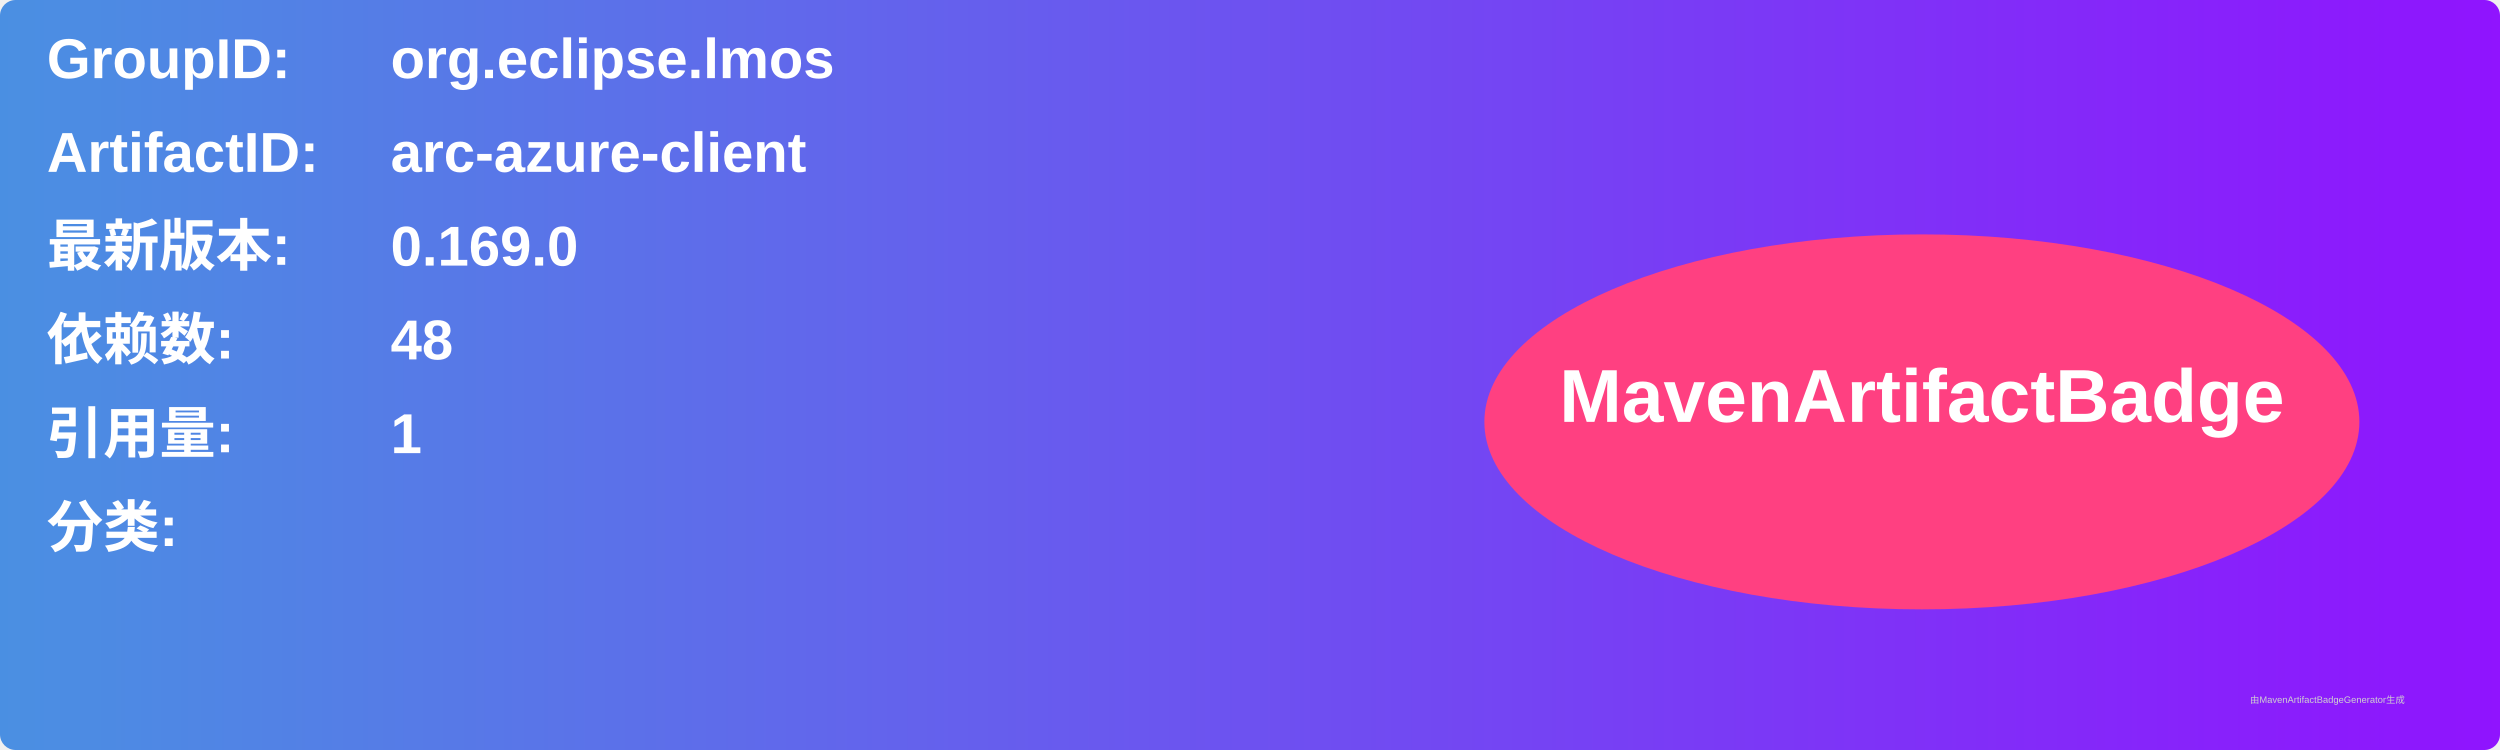
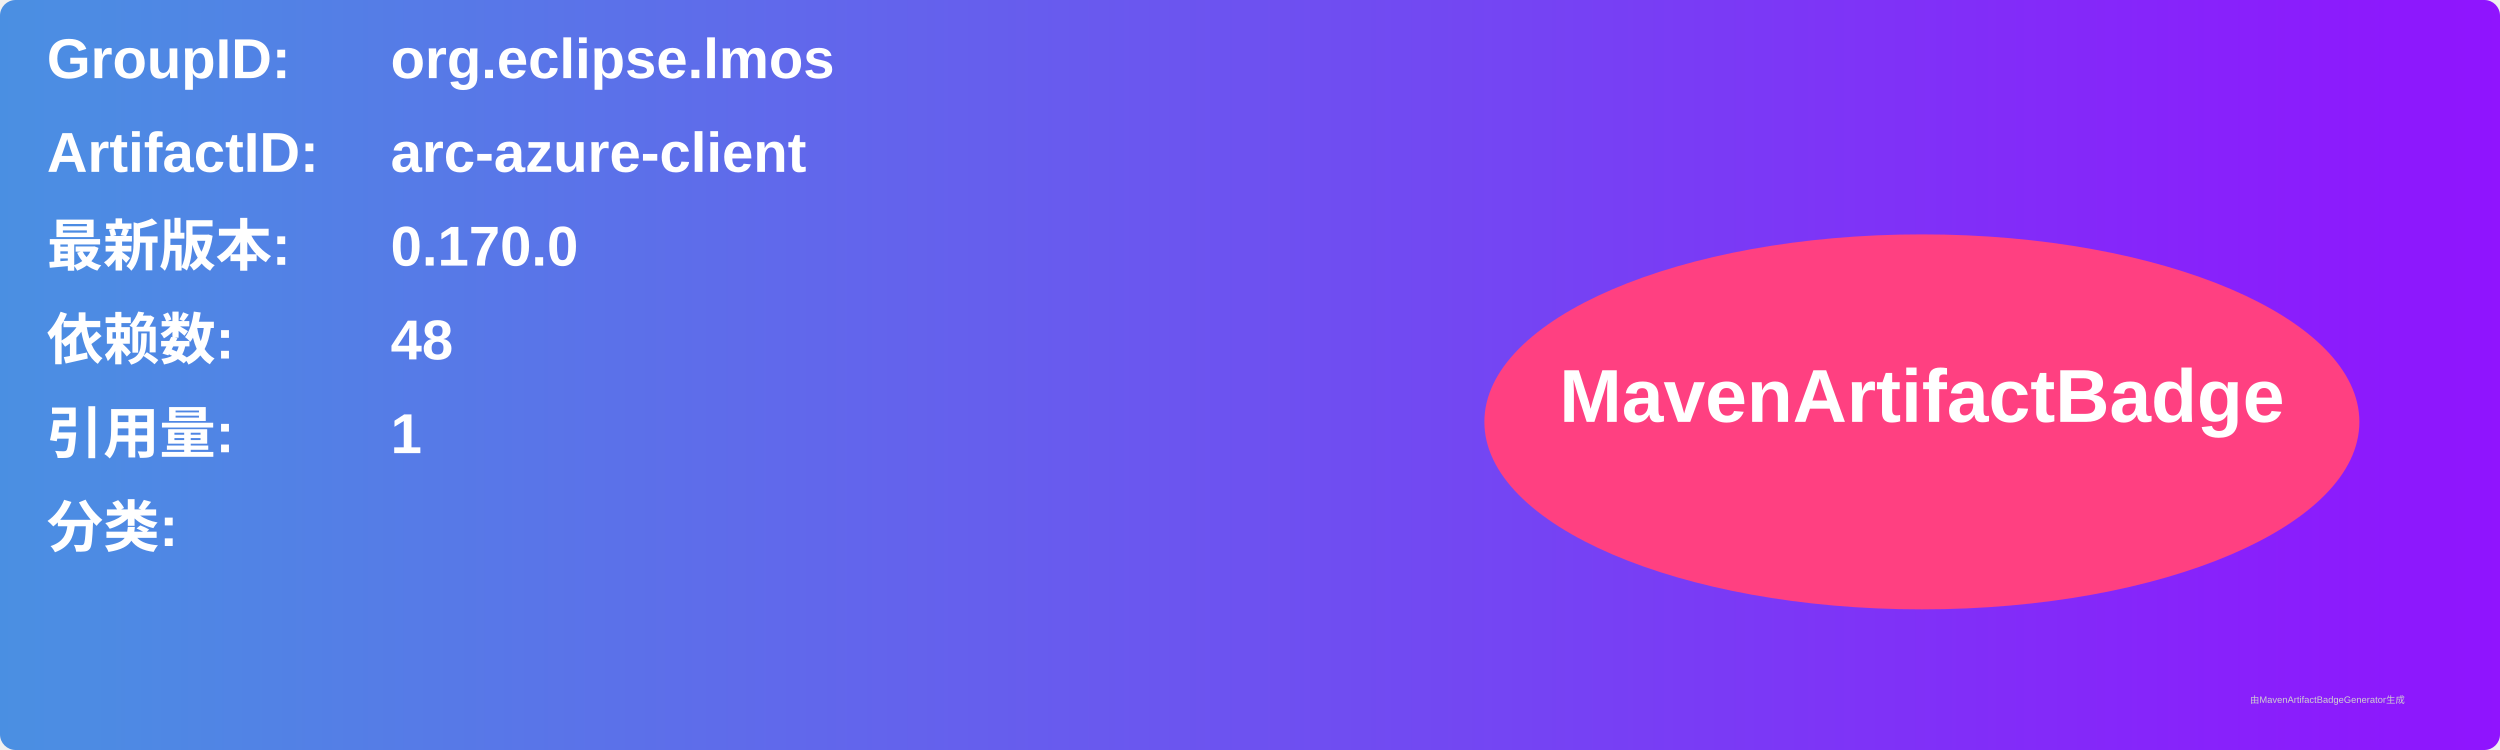
<svg xmlns="http://www.w3.org/2000/svg" width="800" height="240" viewBox="0 0 800 240">
  <linearGradient id="grad" x1="0%" y1="0%" x2="100%" y2="0%">
    <stop offset="0%" stop-color="#4a90e2" />
    <stop offset="100%" stop-color="#9013fe" />
  </linearGradient>
  <rect width="100%" height="100%" rx="5" ry="5" fill="url(#grad)" />
  <g transform="translate(15, 15)">
    <text x="0" y="10" font-family="Arial" font-size="18" fill="white" font-weight="bold" width="260">GroupID:</text>
    <text x="110" y="10" font-family="Arial" font-size="18" fill="white" font-weight="bold" width="460">org.eclipse.lmos</text>
    <text x="0" y="40" font-family="Arial" font-size="18" fill="white" font-weight="bold" width="260">ArtifactID:</text>
    <text x="110" y="40" font-family="Arial" font-size="18" fill="white" font-weight="bold" width="460">arc-azure-client</text>
    <text x="0" y="70" font-family="Arial" font-size="18" fill="white" font-weight="bold">最新版本:</text>
    <text x="110" y="70" font-family="Arial" font-size="18" fill="white" font-weight="bold">
-       <tspan font-weight="bold">0.169.0</tspan>
+       <tspan font-weight="bold">0.170.0</tspan>
    </text>
    <text x="0" y="100" font-family="Arial" font-size="18" fill="white" font-weight="bold">依赖数: </text>
    <text x="110" y="100" font-family="Arial" font-size="18" fill="white">
      <tspan font-weight="bold">48</tspan>
    </text>
    <text x="0" y="130" font-family="Arial" font-size="18" fill="white" font-weight="bold">引用量: </text>
    <text x="110" y="130" font-family="Arial" font-size="18" fill="white">
      <tspan font-weight="bold">1</tspan>
    </text>
    <text x="0" y="160" font-family="Arial" font-size="18" fill="white" font-weight="bold">分类:</text>
    <text x="10" y="190" font-family="Arial" font-size="10" fill="white">
      <tspan font-weight="bold" />
    </text>
    <ellipse cx="600" cy="120" rx="140" ry="60" fill="#ff4081" />
    <text x="600" y="120" text-anchor="middle" font-family="Arial" font-size="24" fill="white" font-weight="bold">MavenArtifactBadge</text>
  </g>
  <text x="720" y="225" font-family="Arial" font-size="3" fill="#d0d0d0">由MavenArtifactBadgeGenerator生成</text>
</svg>
